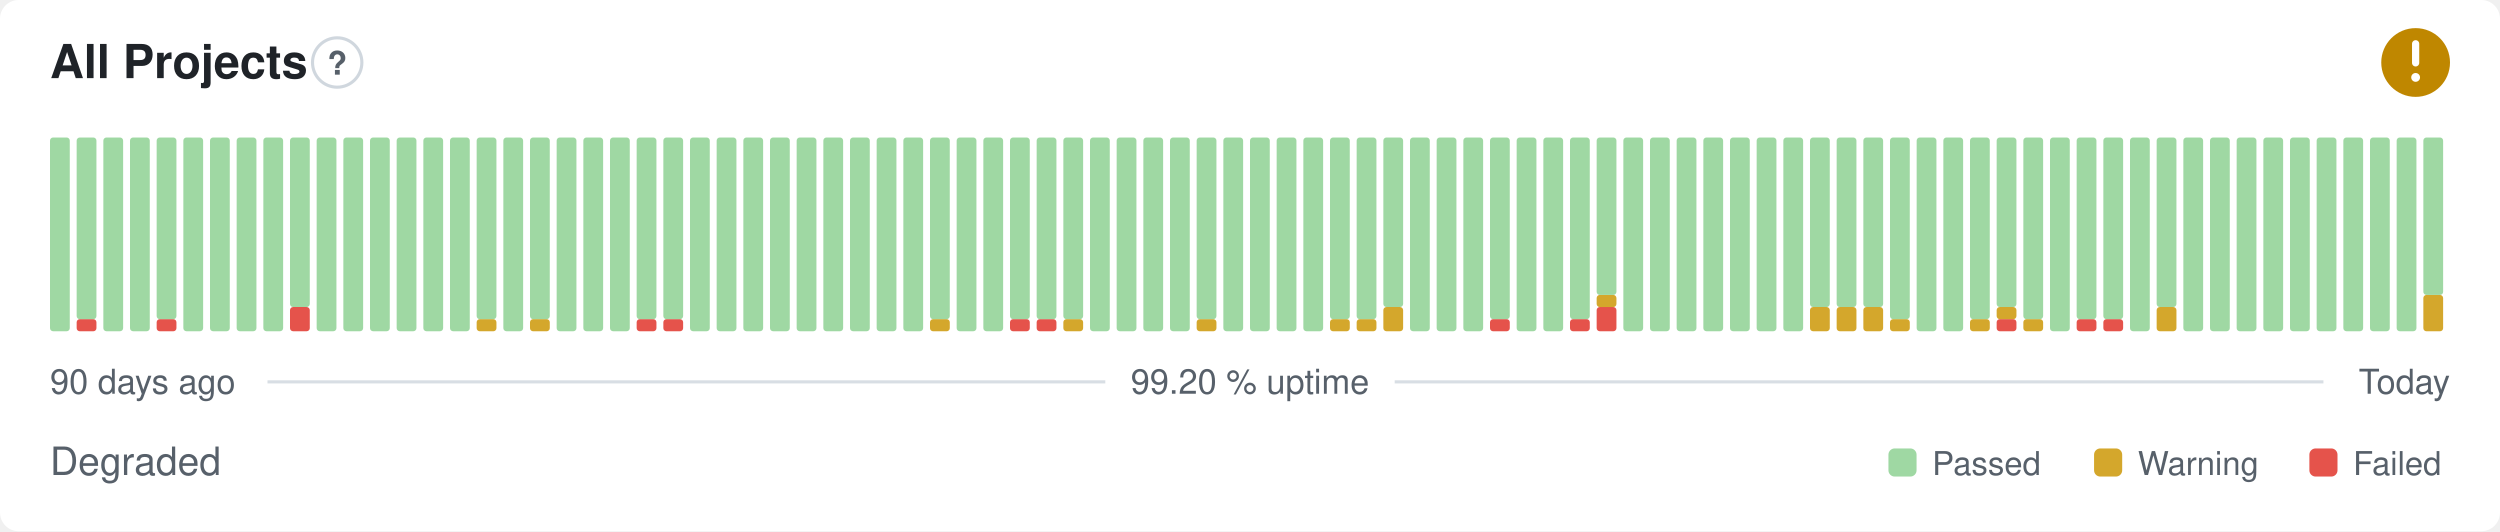
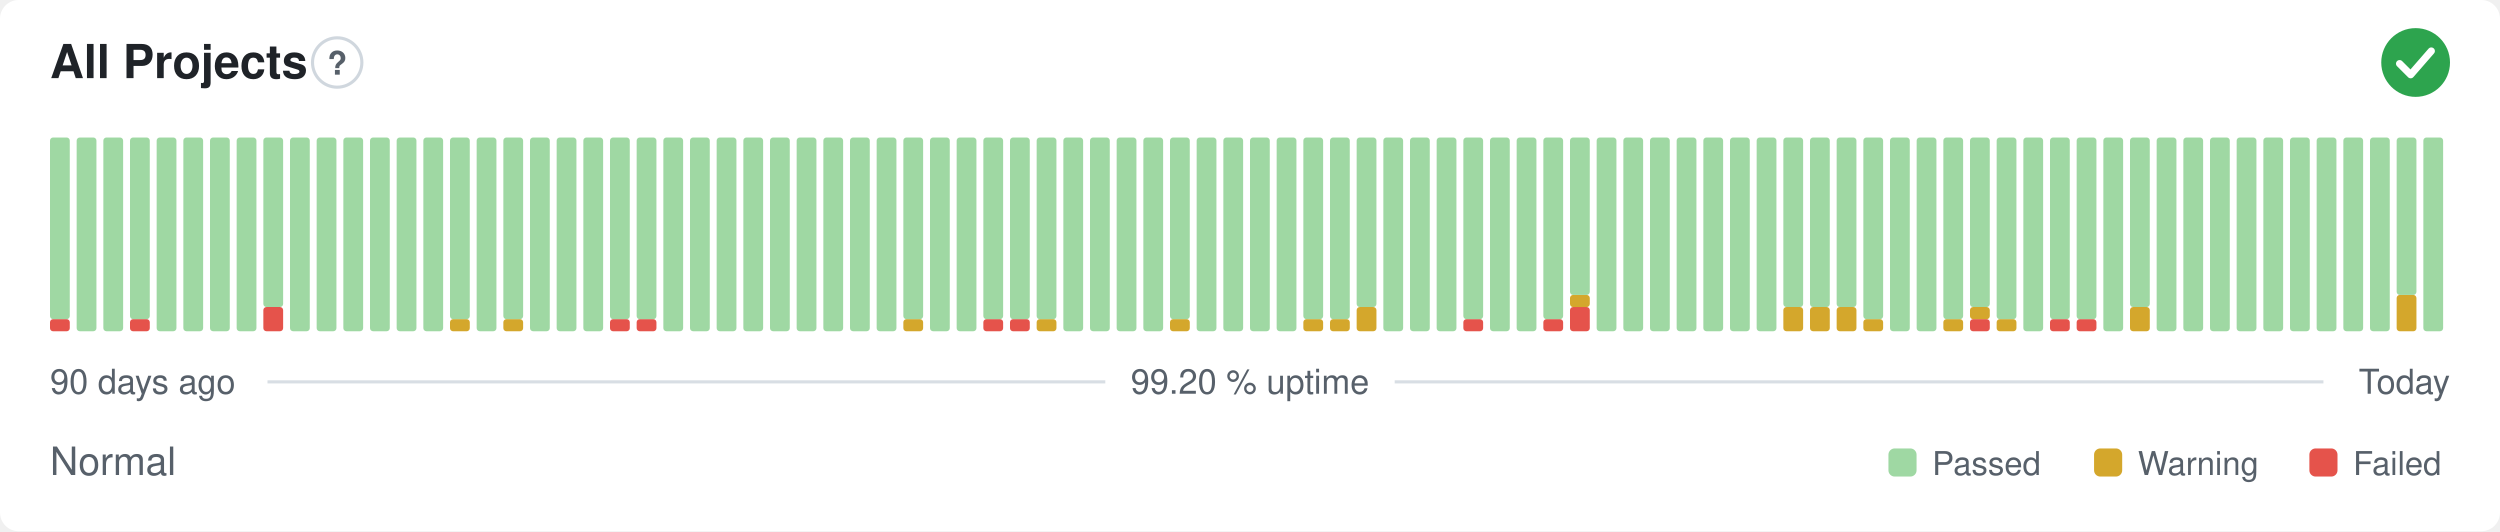
- <svg xmlns="http://www.w3.org/2000/svg" width="800" height="170" viewBox="0 0 800 170" role="img" aria-label="All Projects: Degraded, 99.20 % uptime over the last 90 days" font-family="-apple-system,BlinkMacSystemFont,'Segoe UI',Helvetica,Arial,sans-serif">
+ <svg xmlns="http://www.w3.org/2000/svg" width="800" height="170" viewBox="0 0 800 170" role="img" aria-label="All Projects: Normal, 99.20 % uptime over the last 90 days" font-family="-apple-system,BlinkMacSystemFont,'Segoe UI',Helvetica,Arial,sans-serif">
  <style>
    @media (prefers-color-scheme: dark) {
      .bg { fill: #0d1117 }
      .title { fill: #e6edf3 }
      .muted { fill: #8b949e }
      .hint { stroke: #30363d }
      .rule { stroke: #30363d }
      .nodata { fill: #21262d }
    }
  </style>
  <rect class="bg" width="800" height="170" rx="6" fill="#ffffff" />
  <text class="title" x="16" y="25" font-size="15" font-weight="600" fill="#1f2328">All Projects</text>
  <circle class="hint" cx="107.9" cy="20" r="7.9" fill="none" stroke="#d0d7de" stroke-width="1" />
  <text class="muted" x="107.9" y="23.9" text-anchor="middle" font-size="10.4" font-weight="700" fill="#57606a">?</text>
-   <circle cx="773" cy="20" r="11" fill="#bf8700" />
-   <path d="M773 14.01v6.11" fill="none" stroke="#fff" stroke-width="2.31" stroke-linecap="round" stroke-linejoin="round" />
-   <circle cx="773" cy="24.77" r="1.41" fill="#fff" />
-   <rect x="16.00" y="44.00" width="6.33" height="62.00" rx="1" fill="#9fd8a3" />
-   <rect x="24.53" y="102.13" width="6.33" height="3.88" rx="1" fill="#e5534b" />
-   <rect x="24.53" y="44.00" width="6.33" height="58.13" rx="1" fill="#9fd8a3" />
+   <circle cx="773" cy="20" r="11" fill="#2da44e" />
+   <path d="M767.87 20.37l3.54 3.54 6.60 -7.58" fill="none" stroke="#fff" stroke-width="2.31" stroke-linecap="round" stroke-linejoin="round" />
+   <rect x="16.00" y="102.13" width="6.33" height="3.88" rx="1" fill="#e5534b" />
+   <rect x="16.00" y="44.00" width="6.33" height="58.13" rx="1" fill="#9fd8a3" />
+   <rect x="24.53" y="44.00" width="6.33" height="62.00" rx="1" fill="#9fd8a3" />
  <rect x="33.07" y="44.00" width="6.33" height="62.00" rx="1" fill="#9fd8a3" />
-   <rect x="41.60" y="44.00" width="6.33" height="62.00" rx="1" fill="#9fd8a3" />
-   <rect x="50.13" y="102.13" width="6.33" height="3.88" rx="1" fill="#e5534b" />
-   <rect x="50.13" y="44.00" width="6.33" height="58.13" rx="1" fill="#9fd8a3" />
+   <rect x="41.60" y="102.13" width="6.33" height="3.88" rx="1" fill="#e5534b" />
+   <rect x="41.60" y="44.00" width="6.33" height="58.13" rx="1" fill="#9fd8a3" />
+   <rect x="50.13" y="44.00" width="6.33" height="62.00" rx="1" fill="#9fd8a3" />
  <rect x="58.67" y="44.00" width="6.33" height="62.00" rx="1" fill="#9fd8a3" />
  <rect x="67.20" y="44.00" width="6.33" height="62.00" rx="1" fill="#9fd8a3" />
  <rect x="75.73" y="44.00" width="6.33" height="62.00" rx="1" fill="#9fd8a3" />
-   <rect x="84.27" y="44.00" width="6.33" height="62.00" rx="1" fill="#9fd8a3" />
-   <rect x="92.80" y="98.25" width="6.33" height="7.75" rx="1" fill="#e5534b" />
-   <rect x="92.80" y="44.00" width="6.33" height="54.25" rx="1" fill="#9fd8a3" />
+   <rect x="84.27" y="98.25" width="6.33" height="7.75" rx="1" fill="#e5534b" />
+   <rect x="84.27" y="44.00" width="6.33" height="54.25" rx="1" fill="#9fd8a3" />
+   <rect x="92.80" y="44.00" width="6.33" height="62.00" rx="1" fill="#9fd8a3" />
  <rect x="101.33" y="44.00" width="6.33" height="62.00" rx="1" fill="#9fd8a3" />
  <rect x="109.87" y="44.00" width="6.33" height="62.00" rx="1" fill="#9fd8a3" />
  <rect x="118.40" y="44.00" width="6.33" height="62.00" rx="1" fill="#9fd8a3" />
  <rect x="126.93" y="44.00" width="6.33" height="62.00" rx="1" fill="#9fd8a3" />
  <rect x="135.47" y="44.00" width="6.33" height="62.00" rx="1" fill="#9fd8a3" />
-   <rect x="144.00" y="44.00" width="6.33" height="62.00" rx="1" fill="#9fd8a3" />
-   <rect x="152.53" y="102.13" width="6.33" height="3.88" rx="1" fill="#d4a72c" />
-   <rect x="152.53" y="44.00" width="6.33" height="58.13" rx="1" fill="#9fd8a3" />
-   <rect x="161.07" y="44.00" width="6.33" height="62.00" rx="1" fill="#9fd8a3" />
-   <rect x="169.60" y="102.13" width="6.33" height="3.88" rx="1" fill="#d4a72c" />
-   <rect x="169.60" y="44.00" width="6.33" height="58.13" rx="1" fill="#9fd8a3" />
+   <rect x="144.00" y="102.13" width="6.33" height="3.88" rx="1" fill="#d4a72c" />
+   <rect x="144.00" y="44.00" width="6.33" height="58.13" rx="1" fill="#9fd8a3" />
+   <rect x="152.53" y="44.00" width="6.33" height="62.00" rx="1" fill="#9fd8a3" />
+   <rect x="161.07" y="102.13" width="6.33" height="3.88" rx="1" fill="#d4a72c" />
+   <rect x="161.07" y="44.00" width="6.33" height="58.13" rx="1" fill="#9fd8a3" />
+   <rect x="169.60" y="44.00" width="6.33" height="62.00" rx="1" fill="#9fd8a3" />
  <rect x="178.13" y="44.00" width="6.33" height="62.00" rx="1" fill="#9fd8a3" />
  <rect x="186.67" y="44.00" width="6.33" height="62.00" rx="1" fill="#9fd8a3" />
-   <rect x="195.20" y="44.00" width="6.33" height="62.00" rx="1" fill="#9fd8a3" />
+   <rect x="195.20" y="102.13" width="6.33" height="3.88" rx="1" fill="#e5534b" />
+   <rect x="195.20" y="44.00" width="6.33" height="58.13" rx="1" fill="#9fd8a3" />
  <rect x="203.73" y="102.13" width="6.33" height="3.88" rx="1" fill="#e5534b" />
  <rect x="203.73" y="44.00" width="6.33" height="58.13" rx="1" fill="#9fd8a3" />
-   <rect x="212.27" y="102.13" width="6.33" height="3.88" rx="1" fill="#e5534b" />
-   <rect x="212.27" y="44.00" width="6.33" height="58.13" rx="1" fill="#9fd8a3" />
+   <rect x="212.27" y="44.00" width="6.33" height="62.00" rx="1" fill="#9fd8a3" />
  <rect x="220.80" y="44.00" width="6.33" height="62.00" rx="1" fill="#9fd8a3" />
  <rect x="229.33" y="44.00" width="6.33" height="62.00" rx="1" fill="#9fd8a3" />
  <rect x="237.87" y="44.00" width="6.33" height="62.00" rx="1" fill="#9fd8a3" />
  <rect x="246.40" y="44.00" width="6.33" height="62.00" rx="1" fill="#9fd8a3" />
  <rect x="254.93" y="44.00" width="6.33" height="62.00" rx="1" fill="#9fd8a3" />
  <rect x="263.47" y="44.00" width="6.33" height="62.00" rx="1" fill="#9fd8a3" />
  <rect x="272.00" y="44.00" width="6.33" height="62.00" rx="1" fill="#9fd8a3" />
  <rect x="280.53" y="44.00" width="6.33" height="62.00" rx="1" fill="#9fd8a3" />
-   <rect x="289.07" y="44.00" width="6.33" height="62.00" rx="1" fill="#9fd8a3" />
-   <rect x="297.60" y="102.13" width="6.33" height="3.88" rx="1" fill="#d4a72c" />
-   <rect x="297.60" y="44.00" width="6.33" height="58.13" rx="1" fill="#9fd8a3" />
+   <rect x="289.07" y="102.13" width="6.33" height="3.88" rx="1" fill="#d4a72c" />
+   <rect x="289.07" y="44.00" width="6.33" height="58.13" rx="1" fill="#9fd8a3" />
+   <rect x="297.60" y="44.00" width="6.33" height="62.00" rx="1" fill="#9fd8a3" />
  <rect x="306.13" y="44.00" width="6.33" height="62.00" rx="1" fill="#9fd8a3" />
-   <rect x="314.67" y="44.00" width="6.33" height="62.00" rx="1" fill="#9fd8a3" />
+   <rect x="314.67" y="102.13" width="6.33" height="3.88" rx="1" fill="#e5534b" />
+   <rect x="314.67" y="44.00" width="6.33" height="58.13" rx="1" fill="#9fd8a3" />
  <rect x="323.20" y="102.13" width="6.33" height="3.88" rx="1" fill="#e5534b" />
  <rect x="323.20" y="44.00" width="6.33" height="58.13" rx="1" fill="#9fd8a3" />
-   <rect x="331.73" y="102.13" width="6.33" height="3.88" rx="1" fill="#e5534b" />
+   <rect x="331.73" y="102.13" width="6.33" height="3.88" rx="1" fill="#d4a72c" />
  <rect x="331.73" y="44.00" width="6.33" height="58.13" rx="1" fill="#9fd8a3" />
-   <rect x="340.27" y="102.13" width="6.33" height="3.88" rx="1" fill="#d4a72c" />
-   <rect x="340.27" y="44.00" width="6.33" height="58.13" rx="1" fill="#9fd8a3" />
+   <rect x="340.27" y="44.00" width="6.33" height="62.00" rx="1" fill="#9fd8a3" />
  <rect x="348.80" y="44.00" width="6.33" height="62.00" rx="1" fill="#9fd8a3" />
  <rect x="357.33" y="44.00" width="6.33" height="62.00" rx="1" fill="#9fd8a3" />
  <rect x="365.87" y="44.00" width="6.33" height="62.00" rx="1" fill="#9fd8a3" />
-   <rect x="374.40" y="44.00" width="6.33" height="62.00" rx="1" fill="#9fd8a3" />
-   <rect x="382.93" y="102.13" width="6.33" height="3.88" rx="1" fill="#d4a72c" />
-   <rect x="382.93" y="44.00" width="6.33" height="58.13" rx="1" fill="#9fd8a3" />
+   <rect x="374.40" y="102.13" width="6.33" height="3.88" rx="1" fill="#d4a72c" />
+   <rect x="374.40" y="44.00" width="6.33" height="58.13" rx="1" fill="#9fd8a3" />
+   <rect x="382.93" y="44.00" width="6.33" height="62.00" rx="1" fill="#9fd8a3" />
  <rect x="391.47" y="44.00" width="6.33" height="62.00" rx="1" fill="#9fd8a3" />
  <rect x="400.00" y="44.00" width="6.33" height="62.00" rx="1" fill="#9fd8a3" />
  <rect x="408.53" y="44.00" width="6.33" height="62.00" rx="1" fill="#9fd8a3" />
-   <rect x="417.07" y="44.00" width="6.33" height="62.00" rx="1" fill="#9fd8a3" />
+   <rect x="417.07" y="102.13" width="6.33" height="3.88" rx="1" fill="#d4a72c" />
+   <rect x="417.07" y="44.00" width="6.33" height="58.13" rx="1" fill="#9fd8a3" />
  <rect x="425.60" y="102.13" width="6.33" height="3.88" rx="1" fill="#d4a72c" />
  <rect x="425.60" y="44.00" width="6.33" height="58.13" rx="1" fill="#9fd8a3" />
-   <rect x="434.13" y="102.13" width="6.33" height="3.88" rx="1" fill="#d4a72c" />
-   <rect x="434.13" y="44.00" width="6.33" height="58.13" rx="1" fill="#9fd8a3" />
-   <rect x="442.67" y="98.25" width="6.33" height="7.75" rx="1" fill="#d4a72c" />
-   <rect x="442.67" y="44.00" width="6.33" height="54.25" rx="1" fill="#9fd8a3" />
+   <rect x="434.13" y="98.25" width="6.33" height="7.75" rx="1" fill="#d4a72c" />
+   <rect x="434.13" y="44.00" width="6.33" height="54.25" rx="1" fill="#9fd8a3" />
+   <rect x="442.67" y="44.00" width="6.33" height="62.00" rx="1" fill="#9fd8a3" />
  <rect x="451.20" y="44.00" width="6.33" height="62.00" rx="1" fill="#9fd8a3" />
  <rect x="459.73" y="44.00" width="6.33" height="62.00" rx="1" fill="#9fd8a3" />
-   <rect x="468.27" y="44.00" width="6.33" height="62.00" rx="1" fill="#9fd8a3" />
-   <rect x="476.80" y="102.13" width="6.33" height="3.88" rx="1" fill="#e5534b" />
-   <rect x="476.80" y="44.00" width="6.33" height="58.13" rx="1" fill="#9fd8a3" />
+   <rect x="468.27" y="102.13" width="6.33" height="3.88" rx="1" fill="#e5534b" />
+   <rect x="468.27" y="44.00" width="6.33" height="58.13" rx="1" fill="#9fd8a3" />
+   <rect x="476.80" y="44.00" width="6.33" height="62.00" rx="1" fill="#9fd8a3" />
  <rect x="485.33" y="44.00" width="6.33" height="62.00" rx="1" fill="#9fd8a3" />
-   <rect x="493.87" y="44.00" width="6.33" height="62.00" rx="1" fill="#9fd8a3" />
-   <rect x="502.40" y="102.13" width="6.33" height="3.88" rx="1" fill="#e5534b" />
-   <rect x="502.40" y="44.00" width="6.33" height="58.13" rx="1" fill="#9fd8a3" />
-   <rect x="510.93" y="98.25" width="6.33" height="7.75" rx="1" fill="#e5534b" />
-   <rect x="510.93" y="94.38" width="6.33" height="3.88" rx="1" fill="#d4a72c" />
-   <rect x="510.93" y="44.00" width="6.33" height="50.38" rx="1" fill="#9fd8a3" />
+   <rect x="493.87" y="102.13" width="6.33" height="3.88" rx="1" fill="#e5534b" />
+   <rect x="493.87" y="44.00" width="6.33" height="58.13" rx="1" fill="#9fd8a3" />
+   <rect x="502.40" y="98.25" width="6.33" height="7.75" rx="1" fill="#e5534b" />
+   <rect x="502.40" y="94.38" width="6.33" height="3.88" rx="1" fill="#d4a72c" />
+   <rect x="502.40" y="44.00" width="6.33" height="50.38" rx="1" fill="#9fd8a3" />
+   <rect x="510.93" y="44.00" width="6.33" height="62.00" rx="1" fill="#9fd8a3" />
  <rect x="519.47" y="44.00" width="6.33" height="62.00" rx="1" fill="#9fd8a3" />
  <rect x="528.00" y="44.00" width="6.33" height="62.00" rx="1" fill="#9fd8a3" />
  <rect x="536.53" y="44.00" width="6.33" height="62.00" rx="1" fill="#9fd8a3" />
  <rect x="545.07" y="44.00" width="6.33" height="62.00" rx="1" fill="#9fd8a3" />
  <rect x="553.60" y="44.00" width="6.33" height="62.00" rx="1" fill="#9fd8a3" />
  <rect x="562.13" y="44.00" width="6.33" height="62.00" rx="1" fill="#9fd8a3" />
-   <rect x="570.67" y="44.00" width="6.33" height="62.00" rx="1" fill="#9fd8a3" />
+   <rect x="570.67" y="98.25" width="6.33" height="7.75" rx="1" fill="#d4a72c" />
+   <rect x="570.67" y="44.00" width="6.33" height="54.25" rx="1" fill="#9fd8a3" />
  <rect x="579.20" y="98.25" width="6.33" height="7.75" rx="1" fill="#d4a72c" />
  <rect x="579.20" y="44.00" width="6.33" height="54.25" rx="1" fill="#9fd8a3" />
  <rect x="587.73" y="98.25" width="6.33" height="7.75" rx="1" fill="#d4a72c" />
  <rect x="587.73" y="44.00" width="6.33" height="54.25" rx="1" fill="#9fd8a3" />
-   <rect x="596.27" y="98.25" width="6.33" height="7.75" rx="1" fill="#d4a72c" />
-   <rect x="596.27" y="44.00" width="6.33" height="54.25" rx="1" fill="#9fd8a3" />
-   <rect x="604.80" y="102.13" width="6.33" height="3.88" rx="1" fill="#d4a72c" />
-   <rect x="604.80" y="44.00" width="6.33" height="58.13" rx="1" fill="#9fd8a3" />
+   <rect x="596.27" y="102.13" width="6.33" height="3.88" rx="1" fill="#d4a72c" />
+   <rect x="596.27" y="44.00" width="6.33" height="58.13" rx="1" fill="#9fd8a3" />
+   <rect x="604.80" y="44.00" width="6.33" height="62.00" rx="1" fill="#9fd8a3" />
  <rect x="613.33" y="44.00" width="6.33" height="62.00" rx="1" fill="#9fd8a3" />
-   <rect x="621.87" y="44.00" width="6.33" height="62.00" rx="1" fill="#9fd8a3" />
-   <rect x="630.40" y="102.13" width="6.33" height="3.88" rx="1" fill="#d4a72c" />
-   <rect x="630.40" y="44.00" width="6.33" height="58.13" rx="1" fill="#9fd8a3" />
-   <rect x="638.93" y="102.13" width="6.33" height="3.88" rx="1" fill="#e5534b" />
-   <rect x="638.93" y="98.25" width="6.33" height="3.88" rx="1" fill="#d4a72c" />
-   <rect x="638.93" y="44.00" width="6.33" height="54.25" rx="1" fill="#9fd8a3" />
-   <rect x="647.47" y="102.13" width="6.33" height="3.88" rx="1" fill="#d4a72c" />
-   <rect x="647.47" y="44.00" width="6.33" height="58.13" rx="1" fill="#9fd8a3" />
-   <rect x="656.00" y="44.00" width="6.33" height="62.00" rx="1" fill="#9fd8a3" />
+   <rect x="621.87" y="102.13" width="6.33" height="3.88" rx="1" fill="#d4a72c" />
+   <rect x="621.87" y="44.00" width="6.33" height="58.13" rx="1" fill="#9fd8a3" />
+   <rect x="630.40" y="102.13" width="6.33" height="3.88" rx="1" fill="#e5534b" />
+   <rect x="630.40" y="98.25" width="6.33" height="3.88" rx="1" fill="#d4a72c" />
+   <rect x="630.40" y="44.00" width="6.33" height="54.25" rx="1" fill="#9fd8a3" />
+   <rect x="638.93" y="102.13" width="6.33" height="3.88" rx="1" fill="#d4a72c" />
+   <rect x="638.93" y="44.00" width="6.33" height="58.13" rx="1" fill="#9fd8a3" />
+   <rect x="647.47" y="44.00" width="6.33" height="62.00" rx="1" fill="#9fd8a3" />
+   <rect x="656.00" y="102.13" width="6.33" height="3.88" rx="1" fill="#e5534b" />
+   <rect x="656.00" y="44.00" width="6.33" height="58.13" rx="1" fill="#9fd8a3" />
  <rect x="664.53" y="102.13" width="6.33" height="3.88" rx="1" fill="#e5534b" />
  <rect x="664.53" y="44.00" width="6.33" height="58.13" rx="1" fill="#9fd8a3" />
-   <rect x="673.07" y="102.13" width="6.33" height="3.88" rx="1" fill="#e5534b" />
-   <rect x="673.07" y="44.00" width="6.33" height="58.13" rx="1" fill="#9fd8a3" />
-   <rect x="681.60" y="44.00" width="6.33" height="62.00" rx="1" fill="#9fd8a3" />
-   <rect x="690.13" y="98.25" width="6.33" height="7.75" rx="1" fill="#d4a72c" />
-   <rect x="690.13" y="44.00" width="6.33" height="54.25" rx="1" fill="#9fd8a3" />
+   <rect x="673.07" y="44.00" width="6.33" height="62.00" rx="1" fill="#9fd8a3" />
+   <rect x="681.60" y="98.25" width="6.33" height="7.75" rx="1" fill="#d4a72c" />
+   <rect x="681.60" y="44.00" width="6.33" height="54.25" rx="1" fill="#9fd8a3" />
+   <rect x="690.13" y="44.00" width="6.33" height="62.00" rx="1" fill="#9fd8a3" />
  <rect x="698.67" y="44.00" width="6.33" height="62.00" rx="1" fill="#9fd8a3" />
  <rect x="707.20" y="44.00" width="6.33" height="62.00" rx="1" fill="#9fd8a3" />
  <rect x="715.73" y="44.00" width="6.33" height="62.00" rx="1" fill="#9fd8a3" />
  <rect x="724.27" y="44.00" width="6.33" height="62.00" rx="1" fill="#9fd8a3" />
  <rect x="732.80" y="44.00" width="6.33" height="62.00" rx="1" fill="#9fd8a3" />
  <rect x="741.33" y="44.00" width="6.33" height="62.00" rx="1" fill="#9fd8a3" />
  <rect x="749.87" y="44.00" width="6.33" height="62.00" rx="1" fill="#9fd8a3" />
  <rect x="758.40" y="44.00" width="6.33" height="62.00" rx="1" fill="#9fd8a3" />
-   <rect x="766.93" y="44.00" width="6.33" height="62.00" rx="1" fill="#9fd8a3" />
-   <rect x="775.47" y="94.38" width="6.33" height="11.63" rx="1" fill="#d4a72c" />
-   <rect x="775.47" y="44.00" width="6.33" height="50.38" rx="1" fill="#9fd8a3" />
+   <rect x="766.93" y="94.38" width="6.33" height="11.63" rx="1" fill="#d4a72c" />
+   <rect x="766.93" y="44.00" width="6.33" height="50.38" rx="1" fill="#9fd8a3" />
+   <rect x="775.47" y="44.00" width="6.33" height="62.00" rx="1" fill="#9fd8a3" />
  <text class="muted" x="16" y="126" font-size="11" fill="#57606a">90 days ago</text>
  <text class="muted" x="400" y="126" text-anchor="middle" font-size="11" fill="#57606a">99.20 % uptime</text>
  <text class="muted" x="784" y="126" text-anchor="end" font-size="11" fill="#57606a">Today</text>
  <line class="rule" x1="85.6" y1="122.2" x2="353.7" y2="122.2" stroke="#d8dee4" stroke-width="1" />
  <line class="rule" x1="446.3" y1="122.2" x2="743.5" y2="122.2" stroke="#d8dee4" stroke-width="1" />
-   <text class="muted" x="16" y="152" font-size="12.5" fill="#57606a">Degraded</text>
+   <text class="muted" x="16" y="152" font-size="12.5" fill="#57606a">Normal</text>
  <rect x="604.3" y="143.5" width="9.0" height="9.0" rx="2" fill="#9fd8a3" />
  <text class="muted" x="618.3" y="152" font-size="10.5" fill="#57606a">Passed</text>
  <rect x="670.1" y="143.5" width="9.0" height="9.0" rx="2" fill="#d4a72c" />
  <text class="muted" x="684.1" y="152" font-size="10.5" fill="#57606a">Warning</text>
  <rect x="739.0" y="143.5" width="9.0" height="9.0" rx="2" fill="#e5534b" />
  <text class="muted" x="753.0" y="152" font-size="10.5" fill="#57606a">Failed</text>
</svg>
